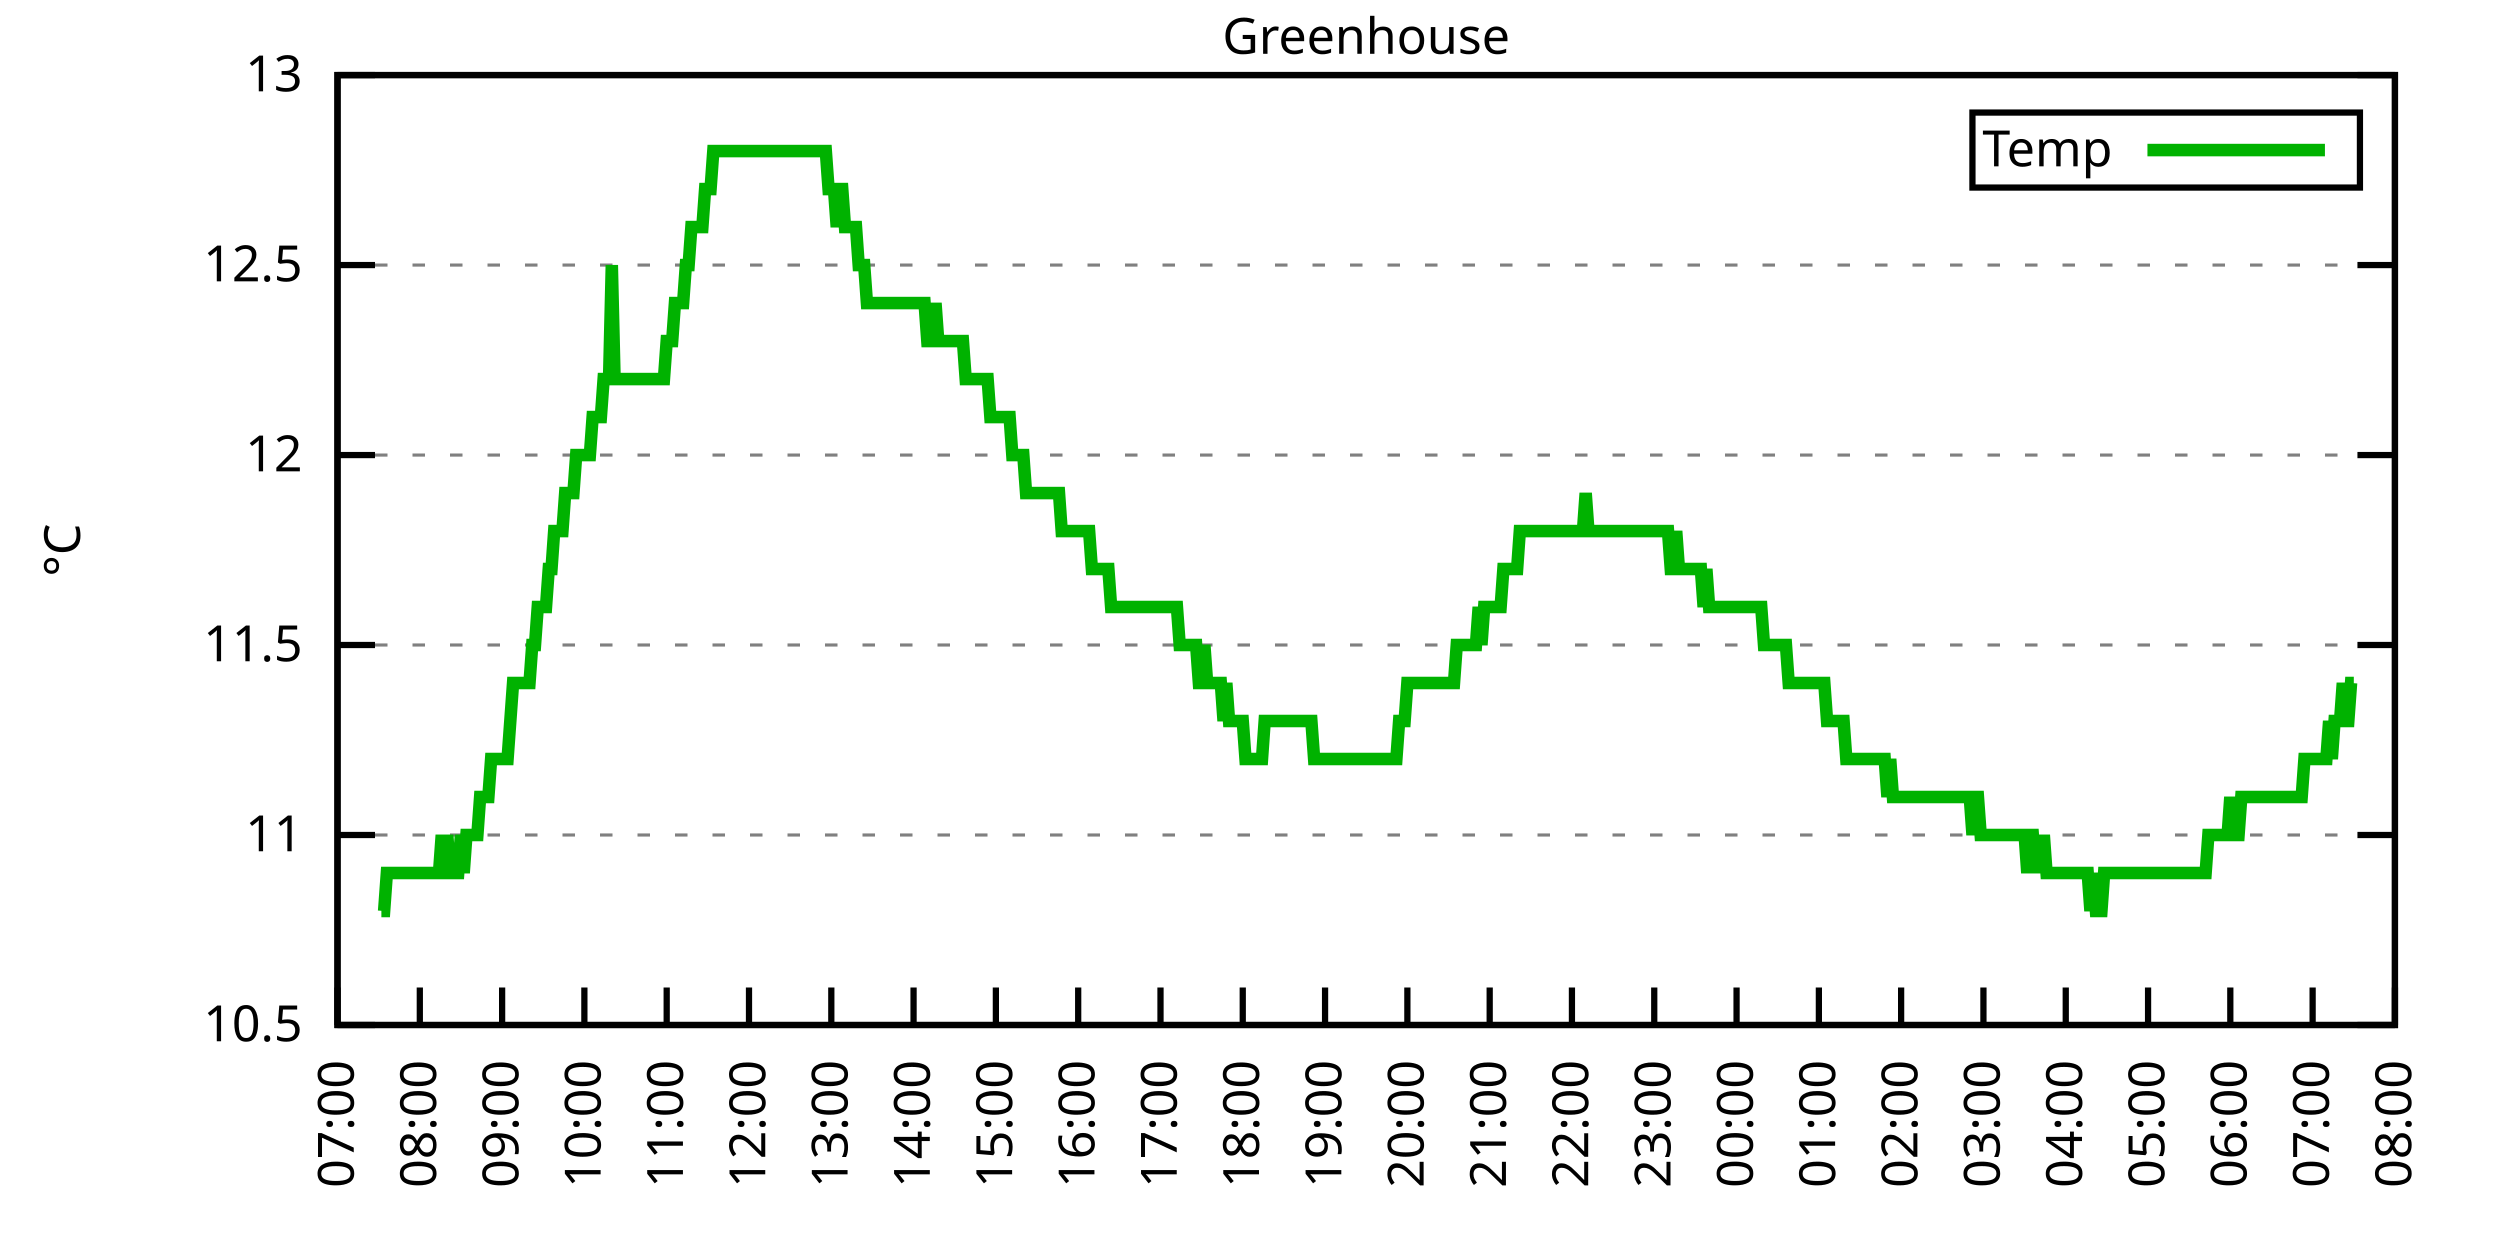
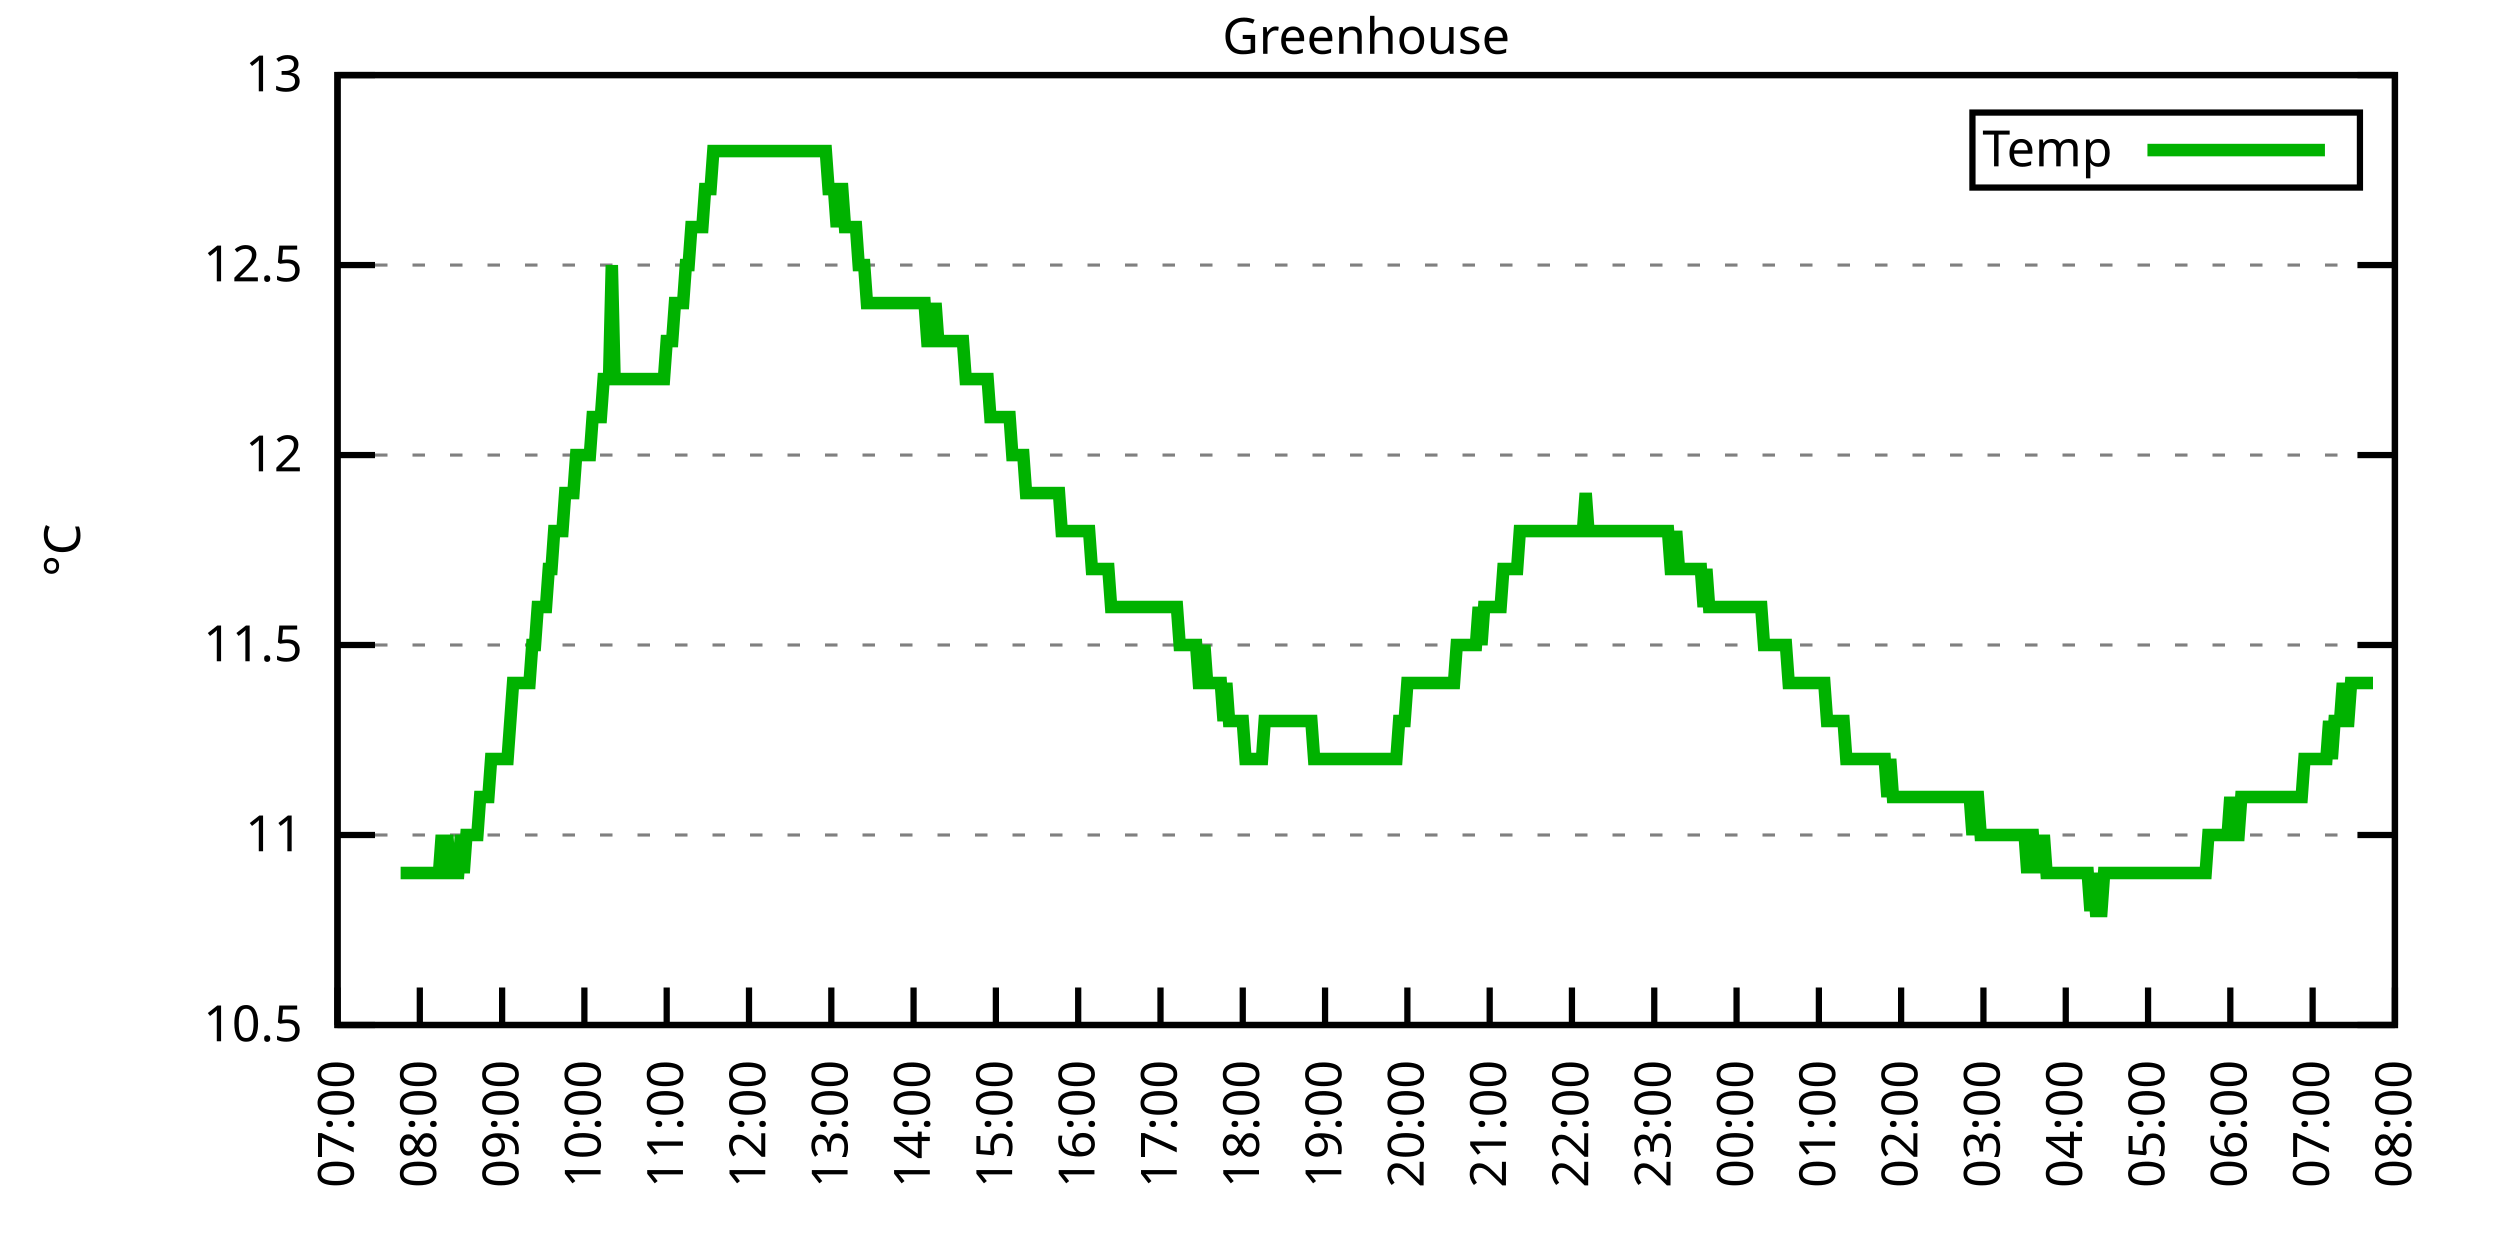
<svg xmlns="http://www.w3.org/2000/svg" xmlns:xlink="http://www.w3.org/1999/xlink" width="400" height="200" viewBox="0 0 400 200">
  <g id="gnuplot_canvas">
    <rect x="0" y="0" width="400" height="200" fill="none" />
    <defs>
      <circle id="gpDot" r="0.5" stroke-width="0.5" stroke="currentColor" />
      <path id="gpPt0" stroke-width="0.333" stroke="currentColor" d="M-1,0 h2 M0,-1 v2" />
      <path id="gpPt1" stroke-width="0.333" stroke="currentColor" d="M-1,-1 L1,1 M1,-1 L-1,1" />
      <path id="gpPt2" stroke-width="0.333" stroke="currentColor" d="M-1,0 L1,0 M0,-1 L0,1 M-1,-1 L1,1 M-1,1 L1,-1" />
      <rect id="gpPt3" stroke-width="0.333" stroke="currentColor" x="-1" y="-1" width="2" height="2" />
      <rect id="gpPt4" stroke-width="0.333" stroke="currentColor" fill="currentColor" x="-1" y="-1" width="2" height="2" />
      <circle id="gpPt5" stroke-width="0.333" stroke="currentColor" cx="0" cy="0" r="1" />
      <use xlink:href="#gpPt5" id="gpPt6" fill="currentColor" stroke="none" />
      <path id="gpPt7" stroke-width="0.333" stroke="currentColor" d="M0,-1.33 L-1.33,0.67 L1.33,0.67 z" />
      <use xlink:href="#gpPt7" id="gpPt8" fill="currentColor" stroke="none" />
      <use xlink:href="#gpPt7" id="gpPt9" stroke="currentColor" transform="rotate(180)" />
      <use xlink:href="#gpPt9" id="gpPt10" fill="currentColor" stroke="none" />
      <use xlink:href="#gpPt3" id="gpPt11" stroke="currentColor" transform="rotate(45)" />
      <use xlink:href="#gpPt11" id="gpPt12" fill="currentColor" stroke="none" />
      <path id="gpPt13" stroke-width="0.333" stroke="currentColor" d="M0,1.330 L1.265,0.411 L0.782,-1.067 L-0.782,-1.076 L-1.265,0.411 z" />
      <use xlink:href="#gpPt13" id="gpPt14" fill="currentColor" stroke="none" />
      <filter id="textbox" filterUnits="objectBoundingBox" x="0" y="0" height="1" width="1">
        <feFlood flood-color="white" flood-opacity="1" result="bgnd" />
        <feComposite in="SourceGraphic" in2="bgnd" operator="atop" />
      </filter>
      <filter id="greybox" filterUnits="objectBoundingBox" x="0" y="0" height="1" width="1">
        <feFlood flood-color="lightgrey" flood-opacity="1" result="grey" />
        <feComposite in="SourceGraphic" in2="grey" operator="atop" />
      </filter>
    </defs>
    <g fill="none" color="white" stroke="currentColor" stroke-width="1.00" stroke-linecap="butt" stroke-linejoin="miter">
</g>
    <g fill="none" color="black" stroke="currentColor" stroke-width="1.00" stroke-linecap="butt" stroke-linejoin="miter">
      <g stroke="none" shape-rendering="crispEdges">
        <polygon fill="rgb(255, 255, 255)" points="54.00,164.00 383.18,164.00 383.18,12.02 54.00,12.02 " />
      </g>
    </g>
    <g fill="none" color="black" stroke="currentColor" stroke-width="1.00" stroke-linecap="butt" stroke-linejoin="miter">
</g>
    <g fill="none" color="black" stroke="black" stroke-width="0.50" stroke-linecap="butt" stroke-linejoin="miter">
</g>
    <g fill="none" color="gray" stroke="currentColor" stroke-width="0.50" stroke-linecap="butt" stroke-linejoin="miter">
      <path stroke="gray" stroke-dasharray="2,4" class="gridline" d="M54.00,164.00 L383.19,164.00  " />
    </g>
    <g fill="none" color="gray" stroke="gray" stroke-width="1.00" stroke-linecap="butt" stroke-linejoin="miter">
</g>
    <g fill="none" color="black" stroke="currentColor" stroke-width="1.00" stroke-linecap="butt" stroke-linejoin="miter">
      <path stroke="black" d="M54.00,164.00 L60.00,164.00 M383.19,164.00 L377.19,164.00  " />
      <g transform="translate(48.40,166.60)" stroke="none" fill="black" font-family="Sans" font-size="8.00" text-anchor="end">
        <text>
          <tspan font-family="Sans"> 10.5</tspan>
        </text>
      </g>
    </g>
    <g fill="none" color="black" stroke="currentColor" stroke-width="1.00" stroke-linecap="butt" stroke-linejoin="miter">
</g>
    <g fill="none" color="black" stroke="black" stroke-width="0.50" stroke-linecap="butt" stroke-linejoin="miter">
</g>
    <g fill="none" color="gray" stroke="currentColor" stroke-width="0.50" stroke-linecap="butt" stroke-linejoin="miter">
      <path stroke="gray" stroke-dasharray="2,4" class="gridline" d="M54.00,133.60 L383.19,133.60  " />
    </g>
    <g fill="none" color="gray" stroke="gray" stroke-width="1.00" stroke-linecap="butt" stroke-linejoin="miter">
</g>
    <g fill="none" color="black" stroke="currentColor" stroke-width="1.00" stroke-linecap="butt" stroke-linejoin="miter">
      <path stroke="black" d="M54.00,133.60 L60.00,133.60 M383.19,133.60 L377.19,133.60  " />
      <g transform="translate(48.40,136.20)" stroke="none" fill="black" font-family="Sans" font-size="8.00" text-anchor="end">
        <text>
          <tspan font-family="Sans"> 11</tspan>
        </text>
      </g>
    </g>
    <g fill="none" color="black" stroke="currentColor" stroke-width="1.00" stroke-linecap="butt" stroke-linejoin="miter">
</g>
    <g fill="none" color="black" stroke="black" stroke-width="0.50" stroke-linecap="butt" stroke-linejoin="miter">
</g>
    <g fill="none" color="gray" stroke="currentColor" stroke-width="0.50" stroke-linecap="butt" stroke-linejoin="miter">
      <path stroke="gray" stroke-dasharray="2,4" class="gridline" d="M54.00,103.20 L383.19,103.20  " />
    </g>
    <g fill="none" color="gray" stroke="gray" stroke-width="1.00" stroke-linecap="butt" stroke-linejoin="miter">
</g>
    <g fill="none" color="black" stroke="currentColor" stroke-width="1.00" stroke-linecap="butt" stroke-linejoin="miter">
      <path stroke="black" d="M54.00,103.20 L60.00,103.20 M383.19,103.20 L377.19,103.20  " />
      <g transform="translate(48.40,105.80)" stroke="none" fill="black" font-family="Sans" font-size="8.00" text-anchor="end">
        <text>
          <tspan font-family="Sans"> 11.5</tspan>
        </text>
      </g>
    </g>
    <g fill="none" color="black" stroke="currentColor" stroke-width="1.00" stroke-linecap="butt" stroke-linejoin="miter">
</g>
    <g fill="none" color="black" stroke="black" stroke-width="0.50" stroke-linecap="butt" stroke-linejoin="miter">
</g>
    <g fill="none" color="gray" stroke="currentColor" stroke-width="0.50" stroke-linecap="butt" stroke-linejoin="miter">
      <path stroke="gray" stroke-dasharray="2,4" class="gridline" d="M54.00,72.81 L383.19,72.81  " />
    </g>
    <g fill="none" color="gray" stroke="gray" stroke-width="1.00" stroke-linecap="butt" stroke-linejoin="miter">
</g>
    <g fill="none" color="black" stroke="currentColor" stroke-width="1.00" stroke-linecap="butt" stroke-linejoin="miter">
      <path stroke="black" d="M54.00,72.81 L60.00,72.81 M383.19,72.81 L377.19,72.81  " />
      <g transform="translate(48.40,75.41)" stroke="none" fill="black" font-family="Sans" font-size="8.00" text-anchor="end">
        <text>
          <tspan font-family="Sans"> 12</tspan>
        </text>
      </g>
    </g>
    <g fill="none" color="black" stroke="currentColor" stroke-width="1.00" stroke-linecap="butt" stroke-linejoin="miter">
</g>
    <g fill="none" color="black" stroke="black" stroke-width="0.50" stroke-linecap="butt" stroke-linejoin="miter">
</g>
    <g fill="none" color="gray" stroke="currentColor" stroke-width="0.50" stroke-linecap="butt" stroke-linejoin="miter">
      <path stroke="gray" stroke-dasharray="2,4" class="gridline" d="M54.00,42.41 L383.19,42.41  " />
    </g>
    <g fill="none" color="gray" stroke="gray" stroke-width="1.00" stroke-linecap="butt" stroke-linejoin="miter">
</g>
    <g fill="none" color="black" stroke="currentColor" stroke-width="1.00" stroke-linecap="butt" stroke-linejoin="miter">
      <path stroke="black" d="M54.00,42.41 L60.00,42.41 M383.19,42.41 L377.19,42.41  " />
      <g transform="translate(48.40,45.01)" stroke="none" fill="black" font-family="Sans" font-size="8.00" text-anchor="end">
        <text>
          <tspan font-family="Sans"> 12.5</tspan>
        </text>
      </g>
    </g>
    <g fill="none" color="black" stroke="currentColor" stroke-width="1.00" stroke-linecap="butt" stroke-linejoin="miter">
</g>
    <g fill="none" color="black" stroke="black" stroke-width="0.50" stroke-linecap="butt" stroke-linejoin="miter">
</g>
    <g fill="none" color="gray" stroke="currentColor" stroke-width="0.50" stroke-linecap="butt" stroke-linejoin="miter">
      <path stroke="gray" stroke-dasharray="2,4" class="gridline" d="M54.00,12.01 L383.19,12.01  " />
    </g>
    <g fill="none" color="gray" stroke="gray" stroke-width="1.00" stroke-linecap="butt" stroke-linejoin="miter">
</g>
    <g fill="none" color="black" stroke="currentColor" stroke-width="1.00" stroke-linecap="butt" stroke-linejoin="miter">
      <path stroke="black" d="M54.00,12.01 L60.00,12.01 M383.19,12.01 L377.19,12.01  " />
      <g transform="translate(48.40,14.61)" stroke="none" fill="black" font-family="Sans" font-size="8.00" text-anchor="end">
        <text>
          <tspan font-family="Sans"> 13</tspan>
        </text>
      </g>
    </g>
    <g fill="none" color="black" stroke="currentColor" stroke-width="1.00" stroke-linecap="butt" stroke-linejoin="miter">
      <path stroke="black" d="M54.00,164.00 L54.00,158.00  " />
      <g transform="translate(56.60,169.60) rotate(270.00)" stroke="none" fill="black" font-family="Sans" font-size="8.00" text-anchor="end">
        <text>
          <tspan font-family="Sans">07:00</tspan>
        </text>
      </g>
    </g>
    <g fill="none" color="black" stroke="currentColor" stroke-width="1.00" stroke-linecap="butt" stroke-linejoin="miter">
      <path stroke="black" d="M67.17,164.00 L67.17,158.00  " />
      <g transform="translate(69.77,169.60) rotate(270.00)" stroke="none" fill="black" font-family="Sans" font-size="8.00" text-anchor="end">
        <text>
          <tspan font-family="Sans">08:00</tspan>
        </text>
      </g>
    </g>
    <g fill="none" color="black" stroke="currentColor" stroke-width="1.00" stroke-linecap="butt" stroke-linejoin="miter">
      <path stroke="black" d="M80.34,164.00 L80.34,158.00  " />
      <g transform="translate(82.94,169.60) rotate(270.00)" stroke="none" fill="black" font-family="Sans" font-size="8.00" text-anchor="end">
        <text>
          <tspan font-family="Sans">09:00</tspan>
        </text>
      </g>
    </g>
    <g fill="none" color="black" stroke="currentColor" stroke-width="1.00" stroke-linecap="butt" stroke-linejoin="miter">
      <path stroke="black" d="M93.50,164.00 L93.50,158.00  " />
      <g transform="translate(96.10,169.60) rotate(270.00)" stroke="none" fill="black" font-family="Sans" font-size="8.00" text-anchor="end">
        <text>
          <tspan font-family="Sans">10:00</tspan>
        </text>
      </g>
    </g>
    <g fill="none" color="black" stroke="currentColor" stroke-width="1.00" stroke-linecap="butt" stroke-linejoin="miter">
      <path stroke="black" d="M106.67,164.00 L106.67,158.00  " />
      <g transform="translate(109.27,169.60) rotate(270.00)" stroke="none" fill="black" font-family="Sans" font-size="8.00" text-anchor="end">
        <text>
          <tspan font-family="Sans">11:00</tspan>
        </text>
      </g>
    </g>
    <g fill="none" color="black" stroke="currentColor" stroke-width="1.00" stroke-linecap="butt" stroke-linejoin="miter">
      <path stroke="black" d="M119.84,164.00 L119.84,158.00  " />
      <g transform="translate(122.44,169.60) rotate(270.00)" stroke="none" fill="black" font-family="Sans" font-size="8.00" text-anchor="end">
        <text>
          <tspan font-family="Sans">12:00</tspan>
        </text>
      </g>
    </g>
    <g fill="none" color="black" stroke="currentColor" stroke-width="1.00" stroke-linecap="butt" stroke-linejoin="miter">
      <path stroke="black" d="M133.01,164.00 L133.01,158.00  " />
      <g transform="translate(135.61,169.60) rotate(270.00)" stroke="none" fill="black" font-family="Sans" font-size="8.00" text-anchor="end">
        <text>
          <tspan font-family="Sans">13:00</tspan>
        </text>
      </g>
    </g>
    <g fill="none" color="black" stroke="currentColor" stroke-width="1.00" stroke-linecap="butt" stroke-linejoin="miter">
      <path stroke="black" d="M146.17,164.00 L146.17,158.00  " />
      <g transform="translate(148.77,169.60) rotate(270.00)" stroke="none" fill="black" font-family="Sans" font-size="8.00" text-anchor="end">
        <text>
          <tspan font-family="Sans">14:00</tspan>
        </text>
      </g>
    </g>
    <g fill="none" color="black" stroke="currentColor" stroke-width="1.00" stroke-linecap="butt" stroke-linejoin="miter">
      <path stroke="black" d="M159.34,164.00 L159.34,158.00  " />
      <g transform="translate(161.94,169.60) rotate(270.00)" stroke="none" fill="black" font-family="Sans" font-size="8.00" text-anchor="end">
        <text>
          <tspan font-family="Sans">15:00</tspan>
        </text>
      </g>
    </g>
    <g fill="none" color="black" stroke="currentColor" stroke-width="1.00" stroke-linecap="butt" stroke-linejoin="miter">
      <path stroke="black" d="M172.51,164.00 L172.51,158.00  " />
      <g transform="translate(175.11,169.60) rotate(270.00)" stroke="none" fill="black" font-family="Sans" font-size="8.00" text-anchor="end">
        <text>
          <tspan font-family="Sans">16:00</tspan>
        </text>
      </g>
    </g>
    <g fill="none" color="black" stroke="currentColor" stroke-width="1.00" stroke-linecap="butt" stroke-linejoin="miter">
      <path stroke="black" d="M185.68,164.00 L185.68,158.00  " />
      <g transform="translate(188.28,169.60) rotate(270.00)" stroke="none" fill="black" font-family="Sans" font-size="8.00" text-anchor="end">
        <text>
          <tspan font-family="Sans">17:00</tspan>
        </text>
      </g>
    </g>
    <g fill="none" color="black" stroke="currentColor" stroke-width="1.00" stroke-linecap="butt" stroke-linejoin="miter">
      <path stroke="black" d="M198.84,164.00 L198.84,158.00  " />
      <g transform="translate(201.44,169.60) rotate(270.00)" stroke="none" fill="black" font-family="Sans" font-size="8.00" text-anchor="end">
        <text>
          <tspan font-family="Sans">18:00</tspan>
        </text>
      </g>
    </g>
    <g fill="none" color="black" stroke="currentColor" stroke-width="1.00" stroke-linecap="butt" stroke-linejoin="miter">
      <path stroke="black" d="M212.01,164.00 L212.01,158.00  " />
      <g transform="translate(214.61,169.60) rotate(270.00)" stroke="none" fill="black" font-family="Sans" font-size="8.00" text-anchor="end">
        <text>
          <tspan font-family="Sans">19:00</tspan>
        </text>
      </g>
    </g>
    <g fill="none" color="black" stroke="currentColor" stroke-width="1.00" stroke-linecap="butt" stroke-linejoin="miter">
      <path stroke="black" d="M225.18,164.00 L225.18,158.00  " />
      <g transform="translate(227.78,169.60) rotate(270.00)" stroke="none" fill="black" font-family="Sans" font-size="8.00" text-anchor="end">
        <text>
          <tspan font-family="Sans">20:00</tspan>
        </text>
      </g>
    </g>
    <g fill="none" color="black" stroke="currentColor" stroke-width="1.00" stroke-linecap="butt" stroke-linejoin="miter">
      <path stroke="black" d="M238.35,164.00 L238.35,158.00  " />
      <g transform="translate(240.95,169.60) rotate(270.00)" stroke="none" fill="black" font-family="Sans" font-size="8.00" text-anchor="end">
        <text>
          <tspan font-family="Sans">21:00</tspan>
        </text>
      </g>
    </g>
    <g fill="none" color="black" stroke="currentColor" stroke-width="1.00" stroke-linecap="butt" stroke-linejoin="miter">
      <path stroke="black" d="M251.51,164.00 L251.51,158.00  " />
      <g transform="translate(254.11,169.60) rotate(270.00)" stroke="none" fill="black" font-family="Sans" font-size="8.00" text-anchor="end">
        <text>
          <tspan font-family="Sans">22:00</tspan>
        </text>
      </g>
    </g>
    <g fill="none" color="black" stroke="currentColor" stroke-width="1.00" stroke-linecap="butt" stroke-linejoin="miter">
      <path stroke="black" d="M264.68,164.00 L264.68,158.00  " />
      <g transform="translate(267.28,169.60) rotate(270.00)" stroke="none" fill="black" font-family="Sans" font-size="8.00" text-anchor="end">
        <text>
          <tspan font-family="Sans">23:00</tspan>
        </text>
      </g>
    </g>
    <g fill="none" color="black" stroke="currentColor" stroke-width="1.00" stroke-linecap="butt" stroke-linejoin="miter">
      <path stroke="black" d="M277.85,164.00 L277.85,158.00  " />
      <g transform="translate(280.45,169.60) rotate(270.00)" stroke="none" fill="black" font-family="Sans" font-size="8.00" text-anchor="end">
        <text>
          <tspan font-family="Sans">00:00</tspan>
        </text>
      </g>
    </g>
    <g fill="none" color="black" stroke="currentColor" stroke-width="1.00" stroke-linecap="butt" stroke-linejoin="miter">
      <path stroke="black" d="M291.02,164.00 L291.02,158.00  " />
      <g transform="translate(293.62,169.60) rotate(270.00)" stroke="none" fill="black" font-family="Sans" font-size="8.00" text-anchor="end">
        <text>
          <tspan font-family="Sans">01:00</tspan>
        </text>
      </g>
    </g>
    <g fill="none" color="black" stroke="currentColor" stroke-width="1.00" stroke-linecap="butt" stroke-linejoin="miter">
      <path stroke="black" d="M304.18,164.00 L304.18,158.00  " />
      <g transform="translate(306.78,169.60) rotate(270.00)" stroke="none" fill="black" font-family="Sans" font-size="8.00" text-anchor="end">
        <text>
          <tspan font-family="Sans">02:00</tspan>
        </text>
      </g>
    </g>
    <g fill="none" color="black" stroke="currentColor" stroke-width="1.00" stroke-linecap="butt" stroke-linejoin="miter">
      <path stroke="black" d="M317.35,164.00 L317.35,158.00  " />
      <g transform="translate(319.95,169.60) rotate(270.00)" stroke="none" fill="black" font-family="Sans" font-size="8.00" text-anchor="end">
        <text>
          <tspan font-family="Sans">03:00</tspan>
        </text>
      </g>
    </g>
    <g fill="none" color="black" stroke="currentColor" stroke-width="1.00" stroke-linecap="butt" stroke-linejoin="miter">
      <path stroke="black" d="M330.52,164.00 L330.52,158.00  " />
      <g transform="translate(333.12,169.60) rotate(270.00)" stroke="none" fill="black" font-family="Sans" font-size="8.00" text-anchor="end">
        <text>
          <tspan font-family="Sans">04:00</tspan>
        </text>
      </g>
    </g>
    <g fill="none" color="black" stroke="currentColor" stroke-width="1.00" stroke-linecap="butt" stroke-linejoin="miter">
      <path stroke="black" d="M343.69,164.00 L343.69,158.00  " />
      <g transform="translate(346.29,169.60) rotate(270.00)" stroke="none" fill="black" font-family="Sans" font-size="8.00" text-anchor="end">
        <text>
          <tspan font-family="Sans">05:00</tspan>
        </text>
      </g>
    </g>
    <g fill="none" color="black" stroke="currentColor" stroke-width="1.00" stroke-linecap="butt" stroke-linejoin="miter">
      <path stroke="black" d="M356.85,164.00 L356.85,158.00  " />
      <g transform="translate(359.45,169.60) rotate(270.00)" stroke="none" fill="black" font-family="Sans" font-size="8.00" text-anchor="end">
        <text>
          <tspan font-family="Sans">06:00</tspan>
        </text>
      </g>
    </g>
    <g fill="none" color="black" stroke="currentColor" stroke-width="1.00" stroke-linecap="butt" stroke-linejoin="miter">
      <path stroke="black" d="M370.02,164.00 L370.02,158.00  " />
      <g transform="translate(372.62,169.60) rotate(270.00)" stroke="none" fill="black" font-family="Sans" font-size="8.00" text-anchor="end">
        <text>
          <tspan font-family="Sans">07:00</tspan>
        </text>
      </g>
    </g>
    <g fill="none" color="black" stroke="currentColor" stroke-width="1.00" stroke-linecap="butt" stroke-linejoin="miter">
      <path stroke="black" d="M383.19,164.00 L383.19,158.00  " />
      <g transform="translate(385.79,169.60) rotate(270.00)" stroke="none" fill="black" font-family="Sans" font-size="8.00" text-anchor="end">
        <text>
          <tspan font-family="Sans">08:00</tspan>
        </text>
      </g>
    </g>
    <g fill="none" color="black" stroke="currentColor" stroke-width="1.00" stroke-linecap="butt" stroke-linejoin="miter">
</g>
    <g fill="none" color="black" stroke="currentColor" stroke-width="1.00" stroke-linecap="butt" stroke-linejoin="miter">
      <path stroke="black" d="M54.00,12.01 L54.00,164.00 L383.19,164.00 L383.19,12.01 L54.00,12.01 Z  " />
    </g>
    <g fill="none" color="black" stroke="currentColor" stroke-width="1.00" stroke-linecap="butt" stroke-linejoin="miter">
</g>
    <g fill="none" color="black" stroke="currentColor" stroke-width="1.00" stroke-linecap="butt" stroke-linejoin="miter">
      <path stroke="black" d="M315.59,30.01 L315.59,18.01 L377.59,18.01 L377.59,30.01 L315.59,30.01 Z  " />
    </g>
    <g id="Greenhouse_plot_1">
      <g fill="none" color="white" stroke="black" stroke-width="2.00" stroke-linecap="butt" stroke-linejoin="miter">
</g>
      <g fill="none" color="black" stroke="currentColor" stroke-width="2.00" stroke-linecap="butt" stroke-linejoin="miter">
        <g transform="translate(337.99,26.61)" stroke="none" fill="black" font-family="Sans" font-size="8.00" text-anchor="end">
          <text>
            <tspan font-family="Sans">Temp</tspan>
          </text>
        </g>
      </g>
      <g fill="none" color="black" stroke="currentColor" stroke-width="2.00" stroke-linecap="butt" stroke-linejoin="miter">
-         <path stroke="rgb(  0, 178,   0)" d="M343.59,24.01 L371.99,24.01 M61.02,145.76 L61.46,145.76 L61.90,139.68 L62.34,139.68 L62.78,139.68 L63.22,139.68   L63.66,139.68 L64.10,139.68 L64.53,139.68 L64.97,139.68 L65.41,139.68 L65.85,139.68 L66.29,139.68 L66.73,139.68   L67.17,139.68 L67.61,139.68 L68.05,139.68 L68.48,139.68 L68.92,139.68 L69.36,139.68 L69.80,139.68 L70.24,139.68   L70.68,133.60 L71.12,139.68 L71.56,133.60 L72.00,139.68 L72.43,139.68 L72.87,139.68 L73.31,139.68 L73.75,133.60   L74.19,139.68 L74.63,133.60 L75.07,133.60 L75.51,133.60 L75.95,133.60 L76.38,133.60 L76.82,127.52 L77.26,127.52   L77.70,127.52 L78.14,127.52 L78.58,121.44 L79.02,121.44 L79.46,121.44 L79.90,121.44 L80.34,121.44 L80.77,121.44   L81.21,121.44 L81.65,115.36 L82.09,109.28 L82.53,109.28 L82.97,109.28 L83.41,109.28 L83.85,109.28 L84.29,109.28   L84.72,109.28 L85.16,103.20 L85.60,103.20 L86.04,97.12 L86.48,97.12 L86.92,97.12 L87.36,97.12 L87.80,91.04   L88.24,91.04 L88.67,84.97 L89.11,84.97 L89.55,84.97 L89.99,84.97 L90.43,78.89 L90.87,78.89 L91.31,78.89   L91.75,78.89 L92.19,72.81 L92.62,72.81 L93.06,72.81 L93.50,72.81 L93.94,72.81 L94.38,72.81 L94.82,66.73   L95.26,66.73 L95.70,66.73 L96.14,66.73 L96.58,60.65 L97.01,60.65 L97.45,60.65 L97.89,42.41 L98.33,60.65   L98.77,60.65 L99.21,60.65 L99.65,60.65 L100.09,60.65 L100.53,60.65 L100.96,60.65 L101.40,60.65 L101.84,60.65   L102.28,60.65 L102.72,60.65 L103.16,60.65 L103.60,60.65 L104.04,60.65 L104.48,60.65 L104.91,60.65 L105.35,60.65   L105.79,60.65 L106.23,60.65 L106.67,54.57 L107.11,54.57 L107.55,54.57 L107.99,48.49 L108.43,48.49 L108.87,48.49   L109.30,48.49 L109.74,42.41 L110.18,42.41 L110.62,36.33 L111.06,36.33 L111.50,36.33 L111.94,36.33 L112.38,36.33   L112.82,30.25 L113.25,30.25 L113.69,30.25 L114.13,24.17 L114.57,24.17 L115.01,24.17 L115.45,24.17 L115.89,24.17   L116.33,24.17 L116.77,24.17 L117.20,24.17 L117.64,24.17 L118.08,24.17 L118.52,24.17 L118.96,24.17 L119.40,24.17   L119.84,24.17 L120.28,24.17 L120.72,24.17 L121.15,24.17 L121.59,24.17 L122.03,24.17 L122.47,24.17 L122.91,24.17   L123.35,24.17 L123.79,24.17 L124.23,24.17 L124.67,24.17 L125.11,24.17 L125.54,24.17 L125.98,24.17 L126.42,24.17   L126.86,24.17 L127.30,24.17 L127.74,24.17 L128.18,24.17 L128.62,24.17 L129.06,24.17 L129.49,24.17 L129.93,24.17   L130.37,24.17 L130.81,24.17 L131.25,24.17 L131.69,24.17 L132.13,24.17 L132.57,30.25 L133.01,30.25 L133.44,30.25   L133.88,36.33 L134.32,30.25 L134.76,30.25 L135.20,36.33 L135.64,36.33 L136.08,36.33 L136.52,36.33 L136.96,36.33   L137.39,42.41 L137.83,42.41 L138.27,42.41 L138.71,48.49 L139.15,48.49 L139.59,48.49 L140.03,48.49 L140.47,48.49   L140.91,48.49 L141.35,48.49 L141.78,48.49 L142.22,48.49 L142.66,48.49 L143.10,48.49 L143.54,48.49 L143.98,48.49   L144.42,48.49 L144.86,48.49 L145.30,48.49 L145.73,48.49 L146.17,48.49 L146.61,48.49 L147.05,48.49 L147.49,48.49   L147.93,48.49 L148.37,54.57 L148.81,54.57 L149.25,54.57 L149.68,48.49 L150.12,54.57 L150.56,54.57 L151.00,54.57   L151.44,54.57 L151.88,54.57 L152.32,54.57 L152.76,54.57 L153.20,54.57 L153.63,54.57 L154.07,54.57 L154.51,60.65   L154.95,60.65 L155.39,60.65 L155.83,60.65 L156.27,60.65 L156.71,60.65 L157.15,60.65 L157.59,60.65 L158.02,60.65   L158.46,66.73 L158.90,66.73 L159.34,66.73 L159.78,66.73 L160.22,66.73 L160.66,66.73 L161.10,66.73 L161.54,66.73   L161.97,72.81 L162.41,72.81 L162.85,72.81 L163.29,72.81 L163.73,72.81 L164.17,78.89 L164.61,78.89 L165.05,78.89   L165.49,78.89 L165.92,78.89 L166.36,78.89 L166.80,78.89 L167.24,78.89 L167.68,78.89 L168.12,78.89 L168.56,78.89   L169.00,78.89 L169.44,78.89 L169.87,84.97 L170.31,84.97 L170.75,84.97 L171.19,84.97 L171.63,84.97 L172.07,84.97   L172.51,84.97 L172.95,84.97 L173.39,84.97 L173.83,84.97 L174.26,84.97 L174.70,91.04 L175.14,91.04 L175.58,91.04   L176.02,91.04 L176.46,91.04 L176.90,91.04 L177.34,91.04 L177.78,97.12 L178.21,97.12 L178.65,97.12 L179.09,97.12   L179.53,97.12 L179.97,97.12 L180.41,97.12 L180.85,97.12 L181.29,97.12 L181.73,97.12 L182.16,97.12 L182.60,97.12   L183.04,97.12 L183.48,97.12 L183.92,97.12 L184.36,97.12 L184.80,97.12 L185.24,97.12 L185.68,97.12 L186.11,97.12   L186.55,97.12 L186.99,97.12 L187.43,97.12 L187.87,97.12 L188.31,97.12 L188.75,103.20 L189.19,103.20 L189.63,103.20   L190.07,103.20 L190.50,103.20 L190.94,103.20 L191.38,103.20 L191.82,109.28 L192.26,109.28 L192.70,103.20 L193.14,109.28   L193.58,109.28 L194.02,109.28 L194.45,109.28 L194.89,109.28 L195.33,109.28 L195.77,115.36 L196.21,109.28 L196.65,115.36   L197.09,115.36 L197.53,115.36 L197.97,115.36 L198.40,115.36 L198.84,115.36 L199.28,121.44 L199.72,121.44 L200.16,121.44   L200.60,121.44 L201.04,121.44 L201.48,121.44 L201.92,121.44 L202.35,115.36 L202.79,115.36 L203.23,115.36 L203.67,115.36   L204.11,115.36 L204.55,115.36 L204.99,115.36 L205.43,115.36 L205.87,115.36 L206.31,115.36 L206.74,115.36 L207.18,115.36   L207.62,115.36 L208.06,115.36 L208.50,115.36 L208.94,115.36 L209.38,115.36 L209.82,115.36 L210.26,121.44 L210.69,121.44   L211.13,121.44 L211.57,121.44 L212.01,121.44 L212.45,121.44 L212.89,121.44 L213.33,121.44 L213.77,121.44 L214.21,121.44   L214.64,121.44 L215.08,121.44 L215.52,121.44 L215.96,121.44 L216.40,121.44 L216.84,121.44 L217.28,121.44 L217.72,121.44   L218.16,121.44 L218.60,121.44 L219.03,121.44 L219.47,121.44 L219.91,121.44 L220.35,121.44 L220.79,121.44 L221.23,121.44   L221.67,121.44 L222.11,121.44 L222.55,121.44 L222.98,121.44 L223.42,121.44 L223.86,115.36 L224.30,115.36 L224.74,115.36   L225.18,109.28 L225.62,109.28 L226.06,109.28 L226.50,109.28 L226.93,109.28 L227.37,109.28 L227.81,109.28 L228.25,109.28   L228.69,109.28 L229.13,109.28 L229.57,109.28 L230.01,109.28 L230.45,109.28 L230.88,109.28 L231.32,109.28 L231.76,109.28   L232.20,109.28 L232.64,109.28 L233.08,103.20 L233.52,103.20 L233.96,103.20 L234.40,103.20 L234.84,103.20 L235.27,103.20   L235.71,103.20 L236.15,103.20 L236.59,97.12 L237.03,103.20 L237.47,97.12 L237.91,97.12 L238.35,97.12 L238.79,97.12   L239.22,97.12 L239.66,97.12 L240.10,97.12 L240.54,91.04 L240.98,91.04 L241.42,91.04 L241.86,91.04 L242.30,91.04   L242.74,91.04 L243.17,84.97 L243.61,84.97 L244.05,84.97 L244.49,84.97 L244.93,84.97 L245.37,84.97 L245.81,84.97   L246.25,84.97 L246.69,84.97 L247.12,84.97 L247.56,84.97 L248.00,84.97 L248.44,84.97 L248.88,84.97 L249.32,84.97   L249.76,84.97 L250.20,84.97 L250.64,84.97 L251.08,84.97 L251.51,84.97 L251.95,84.97 L252.39,84.97 L252.83,84.97   L253.27,84.97 L253.71,78.89 L254.15,84.97 L254.59,84.97 L255.03,84.97 L255.46,84.97 L255.90,84.97 L256.34,84.97   L256.78,84.97 L257.22,84.97 L257.66,84.97 L258.10,84.97 L258.54,84.97 L258.98,84.97 L259.41,84.97 L259.85,84.97   L260.29,84.97 L260.73,84.97 L261.17,84.97 L261.61,84.97 L262.05,84.97 L262.49,84.97 L262.93,84.97 L263.36,84.97   L263.80,84.97 L264.24,84.97 L264.68,84.97 L265.12,84.97 L265.56,84.97 L266.00,84.97 L266.44,84.97 L266.88,84.97   L267.32,91.04 L267.75,91.04 L268.19,84.97 L268.63,91.04 L269.07,91.04 L269.51,91.04 L269.95,91.04 L270.39,91.04   L270.83,91.04 L271.27,91.04 L271.70,91.04 L272.14,91.04 L272.58,97.12 L273.02,91.04 L273.46,97.12 L273.90,97.12   L274.34,97.12 L274.78,97.12 L275.22,97.12 L275.65,97.12 L276.09,97.12 L276.53,97.12 L276.97,97.12 L277.41,97.12   L277.85,97.12 L278.29,97.12 L278.73,97.12 L279.17,97.12 L279.60,97.12 L280.04,97.12 L280.48,97.12 L280.92,97.12   L281.36,97.12 L281.80,97.12 L282.24,103.20 L282.68,103.20 L283.12,103.20 L283.56,103.20 L283.99,103.20 L284.43,103.20   L284.87,103.20 L285.31,103.20 L285.75,103.20 L286.19,109.28 L286.63,109.28 L287.07,109.28 L287.51,109.28 L287.94,109.28   L288.38,109.28 L288.82,109.28 L289.26,109.28 L289.70,109.28 L290.14,109.28 L290.58,109.28 L291.02,109.28 L291.46,109.28   L291.89,109.28 L292.33,115.36 L292.77,115.36 L293.21,115.36 L293.65,115.36 L294.09,115.36 L294.53,115.36 L294.97,115.36   L295.41,121.44 L295.84,121.44 L296.28,121.44 L296.72,121.44 L297.16,121.44 L297.60,121.44 L298.04,121.44 L298.48,121.44   L298.92,121.44 L299.36,121.44 L299.80,121.44 L300.23,121.44 L300.67,121.44 L301.11,121.44 L301.55,121.44 L301.99,127.52   L302.43,121.44 L302.87,127.52 L303.31,127.52 L303.75,127.52 L304.18,127.52 L304.62,127.52 L305.06,127.52 L305.50,127.52   L305.94,127.52 L306.38,127.52 L306.82,127.52 L307.26,127.52 L307.70,127.52 L308.13,127.52 L308.57,127.52 L309.01,127.52   L309.45,127.52 L309.89,127.52 L310.33,127.52 L310.77,127.52 L311.21,127.52 L311.65,127.52 L312.08,127.52 L312.52,127.52   L312.96,127.52 L313.40,127.52 L313.84,127.52 L314.28,127.52 L314.72,127.52 L315.16,127.52 L315.60,133.60 L316.04,127.52   L316.47,127.52 L316.91,133.60 L317.35,133.60 L317.79,133.60 L318.23,133.60 L318.67,133.60 L319.11,133.60 L319.55,133.60   L319.99,133.60 L320.42,133.60 L320.86,133.60 L321.30,133.60 L321.74,133.60 L322.18,133.60 L322.62,133.60 L323.06,133.60   L323.50,133.60 L323.94,133.60 L324.37,139.68 L324.81,133.60 L325.25,133.60 L325.69,139.68 L326.13,133.60 L326.57,139.68   L327.01,133.60 L327.45,139.68 L327.89,139.68 L328.33,139.68 L328.76,139.68 L329.20,139.68 L329.64,139.68 L330.08,139.68   L330.52,139.68 L330.96,139.68 L331.40,139.68 L331.84,139.68 L332.28,139.68 L332.71,139.68 L333.15,139.68 L333.59,139.68   L334.03,139.68 L334.47,145.76 L334.91,139.68 L335.35,145.76 L335.79,145.76 L336.23,145.76 L336.66,139.68 L337.10,139.68   L337.54,139.68 L337.98,139.68 L338.42,139.68 L338.86,139.68 L339.30,139.68 L339.74,139.68 L340.18,139.68 L340.61,139.68   L341.05,139.68 L341.49,139.68 L341.93,139.68 L342.37,139.68 L342.81,139.68 L343.25,139.68 L343.69,139.68 L344.13,139.68   L344.57,139.68 L345.00,139.68 L345.44,139.68 L345.88,139.68 L346.32,139.68 L346.76,139.68 L347.20,139.68 L347.64,139.68   L348.08,139.68 L348.52,139.68 L348.95,139.68 L349.39,139.68 L349.83,139.68 L350.27,139.68 L350.71,139.68 L351.15,139.68   L351.59,139.68 L352.03,139.68 L352.47,139.68 L352.90,139.68 L353.34,133.60 L353.78,133.60 L354.22,133.60 L354.66,133.60   L355.10,133.60 L355.54,133.60 L355.98,133.60 L356.42,133.60 L356.85,127.52 L357.29,133.60 L357.73,133.60 L358.17,133.60   L358.61,127.52 L359.05,127.52 L359.49,127.52 L359.93,127.52 L360.37,127.52 L360.81,127.52 L361.24,127.52 L361.68,127.52   L362.12,127.52 L362.56,127.52 L363.00,127.52 L363.44,127.52 L363.88,127.52 L364.32,127.52 L364.76,127.52 L365.19,127.52   L365.63,127.52 L366.07,127.52 L366.51,127.52 L366.95,127.52 L367.39,127.52 L367.83,127.52 L368.27,127.52 L368.71,121.44   L369.14,121.44 L369.58,121.44 L370.02,121.44 L370.46,121.44 L370.90,121.44 L371.34,121.44 L371.78,121.44 L372.22,121.44   L372.66,115.36 L373.09,121.44 L373.53,115.36 L373.97,115.36 L374.41,115.36 L374.85,109.28 L375.29,115.36 L375.73,115.36   L376.17,109.28 L376.61,109.28  " />
+         <path stroke="rgb(  0, 178,   0)" d="M343.59,24.01 L371.99,24.01 M64.10,139.68 L64.53,139.68 L64.97,139.68 L65.41,139.68 L65.85,139.68 L66.29,139.68   L66.73,139.68 L67.17,139.68 L67.61,139.68 L68.05,139.68 L68.48,139.68 L68.92,139.68 L69.36,139.68 L69.80,139.68   L70.24,139.68 L70.68,133.60 L71.12,139.68 L71.56,133.60 L72.00,139.68 L72.43,139.68 L72.87,139.68 L73.31,139.68   L73.75,133.60 L74.19,139.68 L74.63,133.60 L75.07,133.60 L75.51,133.60 L75.95,133.60 L76.38,133.60 L76.82,127.52   L77.26,127.52 L77.70,127.52 L78.14,127.52 L78.58,121.44 L79.02,121.44 L79.46,121.44 L79.90,121.44 L80.34,121.44   L80.77,121.44 L81.21,121.44 L81.65,115.36 L82.09,109.28 L82.53,109.28 L82.97,109.28 L83.41,109.28 L83.85,109.28   L84.29,109.28 L84.72,109.28 L85.16,103.20 L85.60,103.20 L86.04,97.12 L86.48,97.12 L86.92,97.12 L87.36,97.12   L87.80,91.04 L88.24,91.04 L88.67,84.97 L89.11,84.97 L89.55,84.97 L89.99,84.97 L90.43,78.89 L90.87,78.89   L91.31,78.89 L91.75,78.89 L92.19,72.81 L92.62,72.81 L93.06,72.81 L93.50,72.81 L93.94,72.81 L94.38,72.81   L94.82,66.73 L95.26,66.73 L95.70,66.73 L96.14,66.73 L96.58,60.65 L97.01,60.65 L97.45,60.65 L97.89,42.41   L98.33,60.65 L98.77,60.65 L99.21,60.65 L99.65,60.65 L100.09,60.65 L100.53,60.65 L100.96,60.65 L101.40,60.65   L101.84,60.65 L102.28,60.65 L102.72,60.65 L103.16,60.65 L103.60,60.65 L104.04,60.65 L104.48,60.65 L104.91,60.65   L105.35,60.65 L105.79,60.65 L106.23,60.65 L106.67,54.57 L107.11,54.57 L107.55,54.57 L107.99,48.49 L108.43,48.49   L108.87,48.49 L109.30,48.49 L109.74,42.41 L110.18,42.41 L110.62,36.33 L111.06,36.33 L111.50,36.33 L111.94,36.33   L112.38,36.33 L112.82,30.25 L113.25,30.25 L113.69,30.25 L114.13,24.17 L114.57,24.17 L115.01,24.17 L115.45,24.17   L115.89,24.17 L116.33,24.17 L116.77,24.17 L117.20,24.17 L117.64,24.17 L118.08,24.17 L118.52,24.17 L118.96,24.17   L119.40,24.17 L119.84,24.17 L120.28,24.17 L120.72,24.17 L121.15,24.17 L121.59,24.17 L122.03,24.17 L122.47,24.17   L122.91,24.17 L123.35,24.17 L123.79,24.17 L124.23,24.17 L124.67,24.17 L125.11,24.17 L125.54,24.17 L125.98,24.17   L126.42,24.17 L126.86,24.17 L127.30,24.17 L127.74,24.17 L128.18,24.17 L128.62,24.17 L129.06,24.17 L129.49,24.17   L129.93,24.17 L130.37,24.17 L130.81,24.17 L131.25,24.17 L131.69,24.17 L132.13,24.17 L132.57,30.25 L133.01,30.25   L133.44,30.25 L133.88,36.33 L134.32,30.25 L134.76,30.25 L135.20,36.33 L135.64,36.33 L136.08,36.33 L136.52,36.33   L136.96,36.33 L137.39,42.41 L137.83,42.41 L138.27,42.41 L138.71,48.49 L139.15,48.49 L139.59,48.49 L140.03,48.49   L140.47,48.49 L140.91,48.49 L141.35,48.49 L141.78,48.49 L142.22,48.49 L142.66,48.49 L143.10,48.49 L143.54,48.49   L143.98,48.49 L144.42,48.49 L144.86,48.49 L145.30,48.49 L145.73,48.49 L146.17,48.49 L146.61,48.49 L147.05,48.49   L147.49,48.49 L147.93,48.49 L148.37,54.57 L148.81,54.57 L149.25,54.57 L149.68,48.49 L150.12,54.57 L150.56,54.57   L151.00,54.57 L151.44,54.57 L151.88,54.57 L152.32,54.57 L152.76,54.57 L153.20,54.57 L153.63,54.57 L154.07,54.57   L154.51,60.65 L154.95,60.65 L155.39,60.65 L155.83,60.65 L156.27,60.65 L156.71,60.65 L157.15,60.65 L157.59,60.65   L158.02,60.65 L158.46,66.73 L158.90,66.73 L159.34,66.73 L159.78,66.73 L160.22,66.73 L160.66,66.73 L161.10,66.73   L161.54,66.73 L161.97,72.81 L162.41,72.81 L162.85,72.81 L163.29,72.81 L163.73,72.81 L164.17,78.89 L164.61,78.89   L165.05,78.89 L165.49,78.89 L165.92,78.89 L166.36,78.89 L166.80,78.89 L167.24,78.89 L167.68,78.89 L168.12,78.89   L168.56,78.89 L169.00,78.89 L169.44,78.89 L169.87,84.97 L170.31,84.97 L170.75,84.97 L171.19,84.97 L171.63,84.97   L172.07,84.97 L172.51,84.97 L172.95,84.97 L173.39,84.97 L173.83,84.97 L174.26,84.97 L174.70,91.04 L175.14,91.04   L175.58,91.04 L176.02,91.04 L176.46,91.04 L176.90,91.04 L177.34,91.04 L177.78,97.12 L178.21,97.12 L178.65,97.12   L179.09,97.12 L179.53,97.12 L179.97,97.12 L180.41,97.12 L180.85,97.12 L181.29,97.12 L181.73,97.12 L182.16,97.12   L182.60,97.12 L183.04,97.12 L183.48,97.12 L183.92,97.12 L184.36,97.12 L184.80,97.12 L185.24,97.12 L185.68,97.12   L186.11,97.12 L186.55,97.12 L186.99,97.12 L187.43,97.12 L187.87,97.12 L188.31,97.12 L188.75,103.20 L189.19,103.20   L189.63,103.20 L190.07,103.20 L190.50,103.20 L190.94,103.20 L191.38,103.20 L191.82,109.28 L192.26,109.28 L192.70,103.20   L193.14,109.28 L193.58,109.28 L194.02,109.28 L194.45,109.28 L194.89,109.28 L195.33,109.28 L195.77,115.36 L196.21,109.28   L196.65,115.36 L197.09,115.36 L197.53,115.36 L197.97,115.36 L198.40,115.36 L198.84,115.36 L199.28,121.44 L199.72,121.44   L200.16,121.44 L200.60,121.44 L201.04,121.44 L201.48,121.44 L201.92,121.44 L202.35,115.36 L202.79,115.36 L203.23,115.36   L203.67,115.36 L204.11,115.36 L204.55,115.36 L204.99,115.36 L205.43,115.36 L205.87,115.36 L206.31,115.36 L206.74,115.36   L207.18,115.36 L207.62,115.36 L208.06,115.36 L208.50,115.36 L208.94,115.36 L209.38,115.36 L209.82,115.36 L210.26,121.44   L210.69,121.44 L211.13,121.44 L211.57,121.44 L212.01,121.44 L212.45,121.44 L212.89,121.44 L213.33,121.44 L213.77,121.44   L214.21,121.44 L214.64,121.44 L215.08,121.44 L215.52,121.44 L215.96,121.44 L216.40,121.44 L216.84,121.44 L217.28,121.44   L217.72,121.44 L218.16,121.44 L218.60,121.44 L219.03,121.44 L219.47,121.44 L219.91,121.44 L220.35,121.44 L220.79,121.44   L221.23,121.44 L221.67,121.44 L222.11,121.44 L222.55,121.44 L222.98,121.44 L223.42,121.44 L223.86,115.36 L224.30,115.36   L224.74,115.36 L225.18,109.28 L225.62,109.28 L226.06,109.28 L226.50,109.28 L226.93,109.28 L227.37,109.28 L227.81,109.28   L228.25,109.28 L228.69,109.28 L229.13,109.28 L229.57,109.28 L230.01,109.28 L230.45,109.28 L230.88,109.28 L231.32,109.28   L231.76,109.28 L232.20,109.28 L232.64,109.28 L233.08,103.20 L233.52,103.20 L233.96,103.20 L234.40,103.20 L234.84,103.20   L235.27,103.20 L235.71,103.20 L236.15,103.20 L236.59,97.12 L237.03,103.20 L237.47,97.12 L237.91,97.12 L238.35,97.12   L238.79,97.12 L239.22,97.12 L239.66,97.12 L240.10,97.12 L240.54,91.04 L240.98,91.04 L241.42,91.04 L241.86,91.04   L242.30,91.04 L242.74,91.04 L243.17,84.97 L243.61,84.97 L244.05,84.97 L244.49,84.97 L244.93,84.97 L245.37,84.97   L245.81,84.97 L246.25,84.97 L246.69,84.97 L247.12,84.97 L247.56,84.97 L248.00,84.97 L248.44,84.97 L248.88,84.97   L249.32,84.97 L249.76,84.97 L250.20,84.97 L250.64,84.97 L251.08,84.97 L251.51,84.97 L251.95,84.97 L252.39,84.97   L252.83,84.97 L253.27,84.97 L253.71,78.89 L254.15,84.97 L254.59,84.97 L255.03,84.97 L255.46,84.97 L255.90,84.97   L256.34,84.97 L256.78,84.97 L257.22,84.97 L257.66,84.97 L258.10,84.97 L258.54,84.97 L258.98,84.97 L259.41,84.97   L259.85,84.97 L260.29,84.97 L260.73,84.97 L261.17,84.97 L261.61,84.97 L262.05,84.97 L262.49,84.97 L262.93,84.97   L263.36,84.97 L263.80,84.97 L264.24,84.97 L264.68,84.97 L265.12,84.97 L265.56,84.97 L266.00,84.97 L266.44,84.97   L266.88,84.97 L267.32,91.04 L267.75,91.04 L268.19,84.97 L268.63,91.04 L269.07,91.04 L269.51,91.04 L269.95,91.04   L270.39,91.04 L270.83,91.04 L271.27,91.04 L271.70,91.04 L272.14,91.04 L272.58,97.12 L273.02,91.04 L273.46,97.12   L273.90,97.12 L274.34,97.12 L274.78,97.12 L275.22,97.12 L275.65,97.12 L276.09,97.12 L276.53,97.12 L276.97,97.12   L277.41,97.12 L277.85,97.12 L278.29,97.12 L278.73,97.12 L279.17,97.12 L279.60,97.12 L280.04,97.12 L280.48,97.12   L280.92,97.12 L281.36,97.12 L281.80,97.12 L282.24,103.20 L282.68,103.20 L283.12,103.20 L283.56,103.20 L283.99,103.20   L284.43,103.20 L284.87,103.20 L285.31,103.20 L285.75,103.20 L286.19,109.28 L286.63,109.28 L287.07,109.28 L287.51,109.28   L287.94,109.28 L288.38,109.28 L288.82,109.28 L289.26,109.28 L289.70,109.28 L290.14,109.28 L290.58,109.28 L291.02,109.28   L291.46,109.28 L291.89,109.28 L292.33,115.36 L292.77,115.36 L293.21,115.36 L293.65,115.36 L294.09,115.36 L294.53,115.36   L294.97,115.36 L295.41,121.44 L295.84,121.44 L296.28,121.44 L296.72,121.44 L297.16,121.44 L297.60,121.44 L298.04,121.44   L298.48,121.44 L298.92,121.44 L299.36,121.44 L299.80,121.44 L300.23,121.44 L300.67,121.44 L301.11,121.44 L301.55,121.44   L301.99,127.52 L302.43,121.44 L302.87,127.52 L303.31,127.52 L303.75,127.52 L304.18,127.52 L304.62,127.52 L305.06,127.52   L305.50,127.52 L305.94,127.52 L306.38,127.52 L306.82,127.52 L307.26,127.52 L307.70,127.52 L308.13,127.52 L308.57,127.52   L309.01,127.52 L309.45,127.52 L309.89,127.52 L310.33,127.52 L310.77,127.52 L311.21,127.52 L311.65,127.52 L312.08,127.52   L312.52,127.52 L312.96,127.52 L313.40,127.52 L313.84,127.52 L314.28,127.52 L314.72,127.52 L315.16,127.52 L315.60,133.60   L316.04,127.52 L316.47,127.52 L316.91,133.60 L317.35,133.60 L317.79,133.60 L318.23,133.60 L318.67,133.60 L319.11,133.60   L319.55,133.60 L319.99,133.60 L320.42,133.60 L320.86,133.60 L321.30,133.60 L321.74,133.60 L322.18,133.60 L322.62,133.60   L323.06,133.60 L323.50,133.60 L323.94,133.60 L324.37,139.68 L324.81,133.60 L325.25,133.60 L325.69,139.68 L326.13,133.60   L326.57,139.68 L327.01,133.60 L327.45,139.68 L327.89,139.68 L328.33,139.68 L328.76,139.68 L329.20,139.68 L329.64,139.68   L330.08,139.68 L330.52,139.68 L330.96,139.68 L331.40,139.68 L331.84,139.68 L332.28,139.68 L332.71,139.68 L333.15,139.68   L333.59,139.68 L334.03,139.68 L334.47,145.76 L334.91,139.68 L335.35,145.76 L335.79,145.76 L336.23,145.76 L336.66,139.68   L337.10,139.68 L337.54,139.68 L337.98,139.68 L338.42,139.68 L338.86,139.68 L339.30,139.68 L339.74,139.68 L340.18,139.68   L340.61,139.68 L341.05,139.68 L341.49,139.68 L341.93,139.68 L342.37,139.68 L342.81,139.68 L343.25,139.68 L343.69,139.68   L344.13,139.68 L344.57,139.68 L345.00,139.68 L345.44,139.68 L345.88,139.68 L346.32,139.68 L346.76,139.68 L347.20,139.68   L347.64,139.68 L348.08,139.68 L348.52,139.68 L348.95,139.68 L349.39,139.68 L349.83,139.68 L350.27,139.68 L350.71,139.68   L351.15,139.68 L351.59,139.68 L352.03,139.68 L352.47,139.68 L352.90,139.68 L353.34,133.60 L353.78,133.60 L354.22,133.60   L354.66,133.60 L355.10,133.60 L355.54,133.60 L355.98,133.60 L356.42,133.60 L356.85,127.52 L357.29,133.60 L357.73,133.60   L358.17,133.60 L358.61,127.52 L359.05,127.52 L359.49,127.52 L359.93,127.52 L360.37,127.52 L360.81,127.52 L361.24,127.52   L361.68,127.52 L362.12,127.52 L362.56,127.52 L363.00,127.52 L363.44,127.52 L363.88,127.52 L364.32,127.52 L364.76,127.52   L365.19,127.52 L365.63,127.52 L366.07,127.52 L366.51,127.52 L366.95,127.52 L367.39,127.52 L367.83,127.52 L368.27,127.52   L368.71,121.44 L369.14,121.44 L369.58,121.44 L370.02,121.44 L370.46,121.44 L370.90,121.44 L371.34,121.44 L371.78,121.44   L372.22,121.44 L372.66,115.36 L373.09,121.44 L373.53,115.36 L373.97,115.36 L374.41,115.36 L374.85,109.28 L375.29,115.36   L375.73,115.36 L376.17,109.28 L376.61,109.28 L377.05,109.28 L377.48,109.28 L377.92,109.28 L378.36,109.28 L378.80,109.28   L379.24,109.28 L379.68,109.28  " />
      </g>
    </g>
    <g fill="none" color="black" stroke="currentColor" stroke-width="2.00" stroke-linecap="butt" stroke-linejoin="miter">
</g>
    <g fill="none" color="black" stroke="black" stroke-width="1.00" stroke-linecap="butt" stroke-linejoin="miter">
</g>
    <g fill="none" color="black" stroke="currentColor" stroke-width="1.00" stroke-linecap="butt" stroke-linejoin="miter">
      <path stroke="black" d="M54.00,12.01 L54.00,164.00 L383.19,164.00 L383.19,12.01 L54.00,12.01 Z  " />
      <g transform="translate(12.80,88.01) rotate(270.00)" stroke="none" fill="black" font-family="Sans" font-size="8.00" text-anchor="middle">
        <text>
          <tspan font-family="Sans">°C</tspan>
        </text>
      </g>
    </g>
    <g fill="none" color="black" stroke="currentColor" stroke-width="1.00" stroke-linecap="butt" stroke-linejoin="miter">
</g>
    <g fill="none" color="black" stroke="currentColor" stroke-width="1.00" stroke-linecap="butt" stroke-linejoin="miter">
      <g transform="translate(218.59,8.61)" stroke="none" fill="black" font-family="Sans" font-size="8.00" text-anchor="middle">
        <text>
          <tspan font-family="Sans">Greenhouse</tspan>
        </text>
      </g>
    </g>
    <g fill="none" color="black" stroke="currentColor" stroke-width="1.00" stroke-linecap="butt" stroke-linejoin="miter">
</g>
  </g>
</svg>
